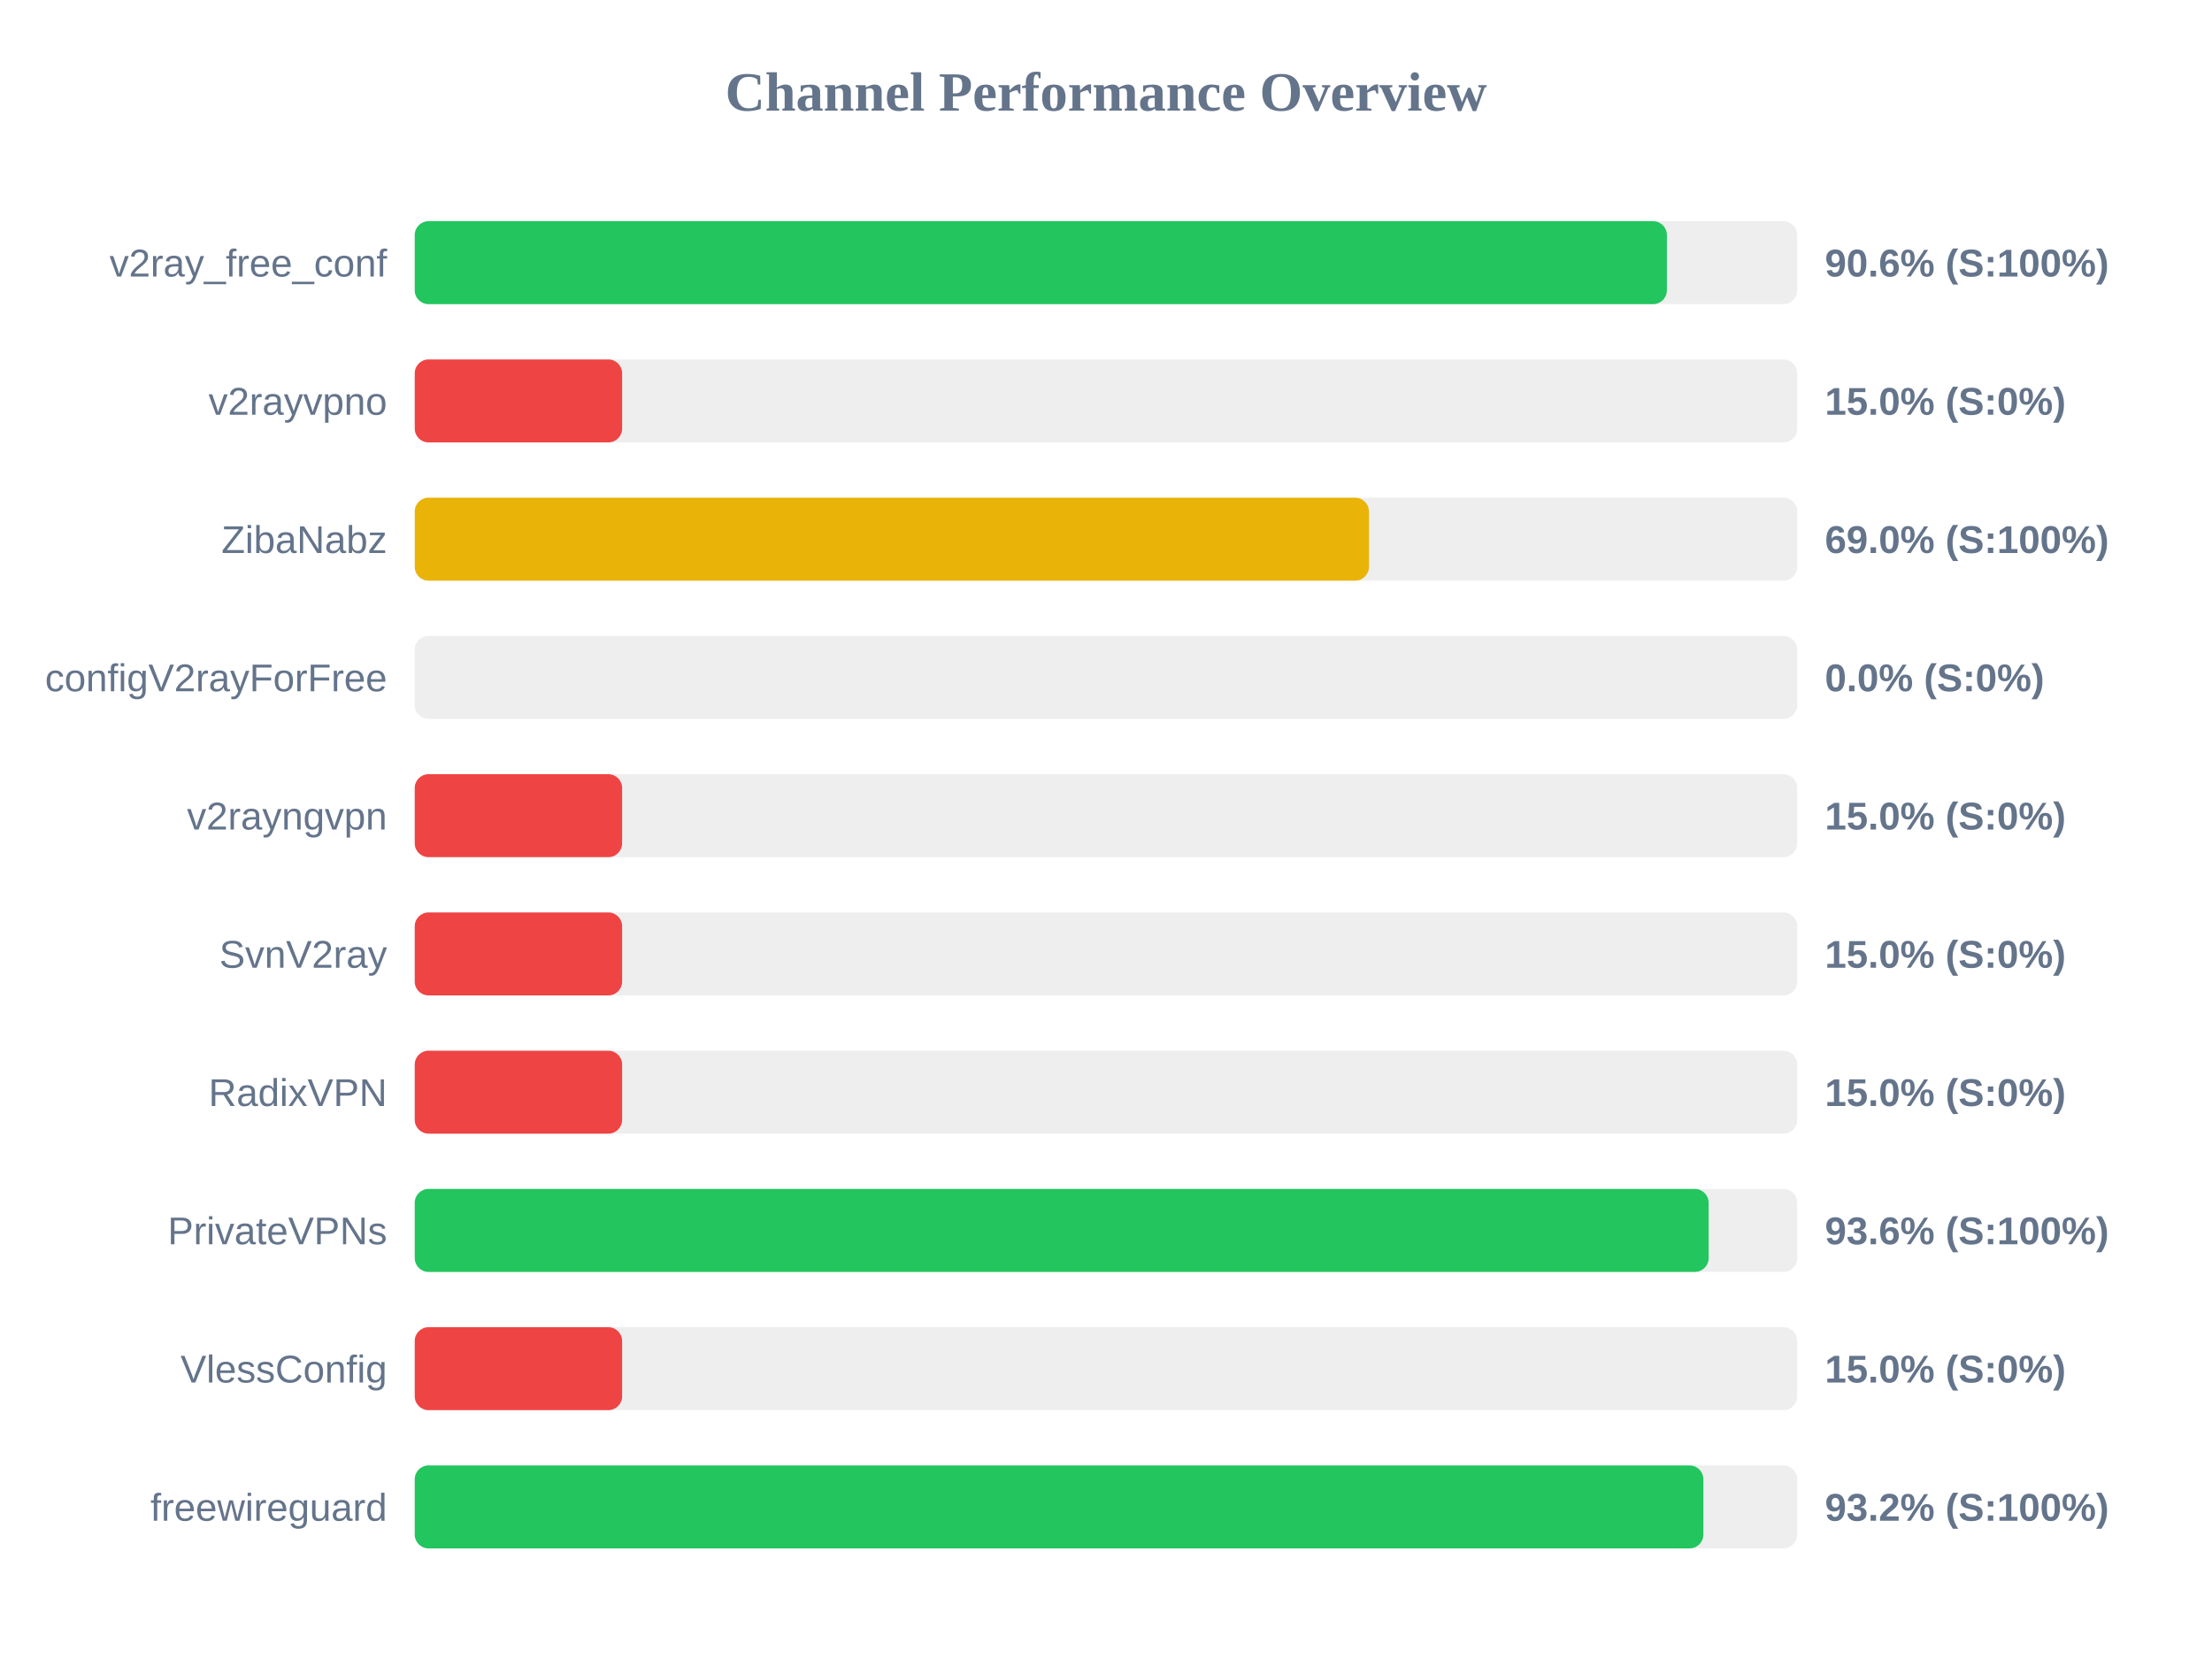
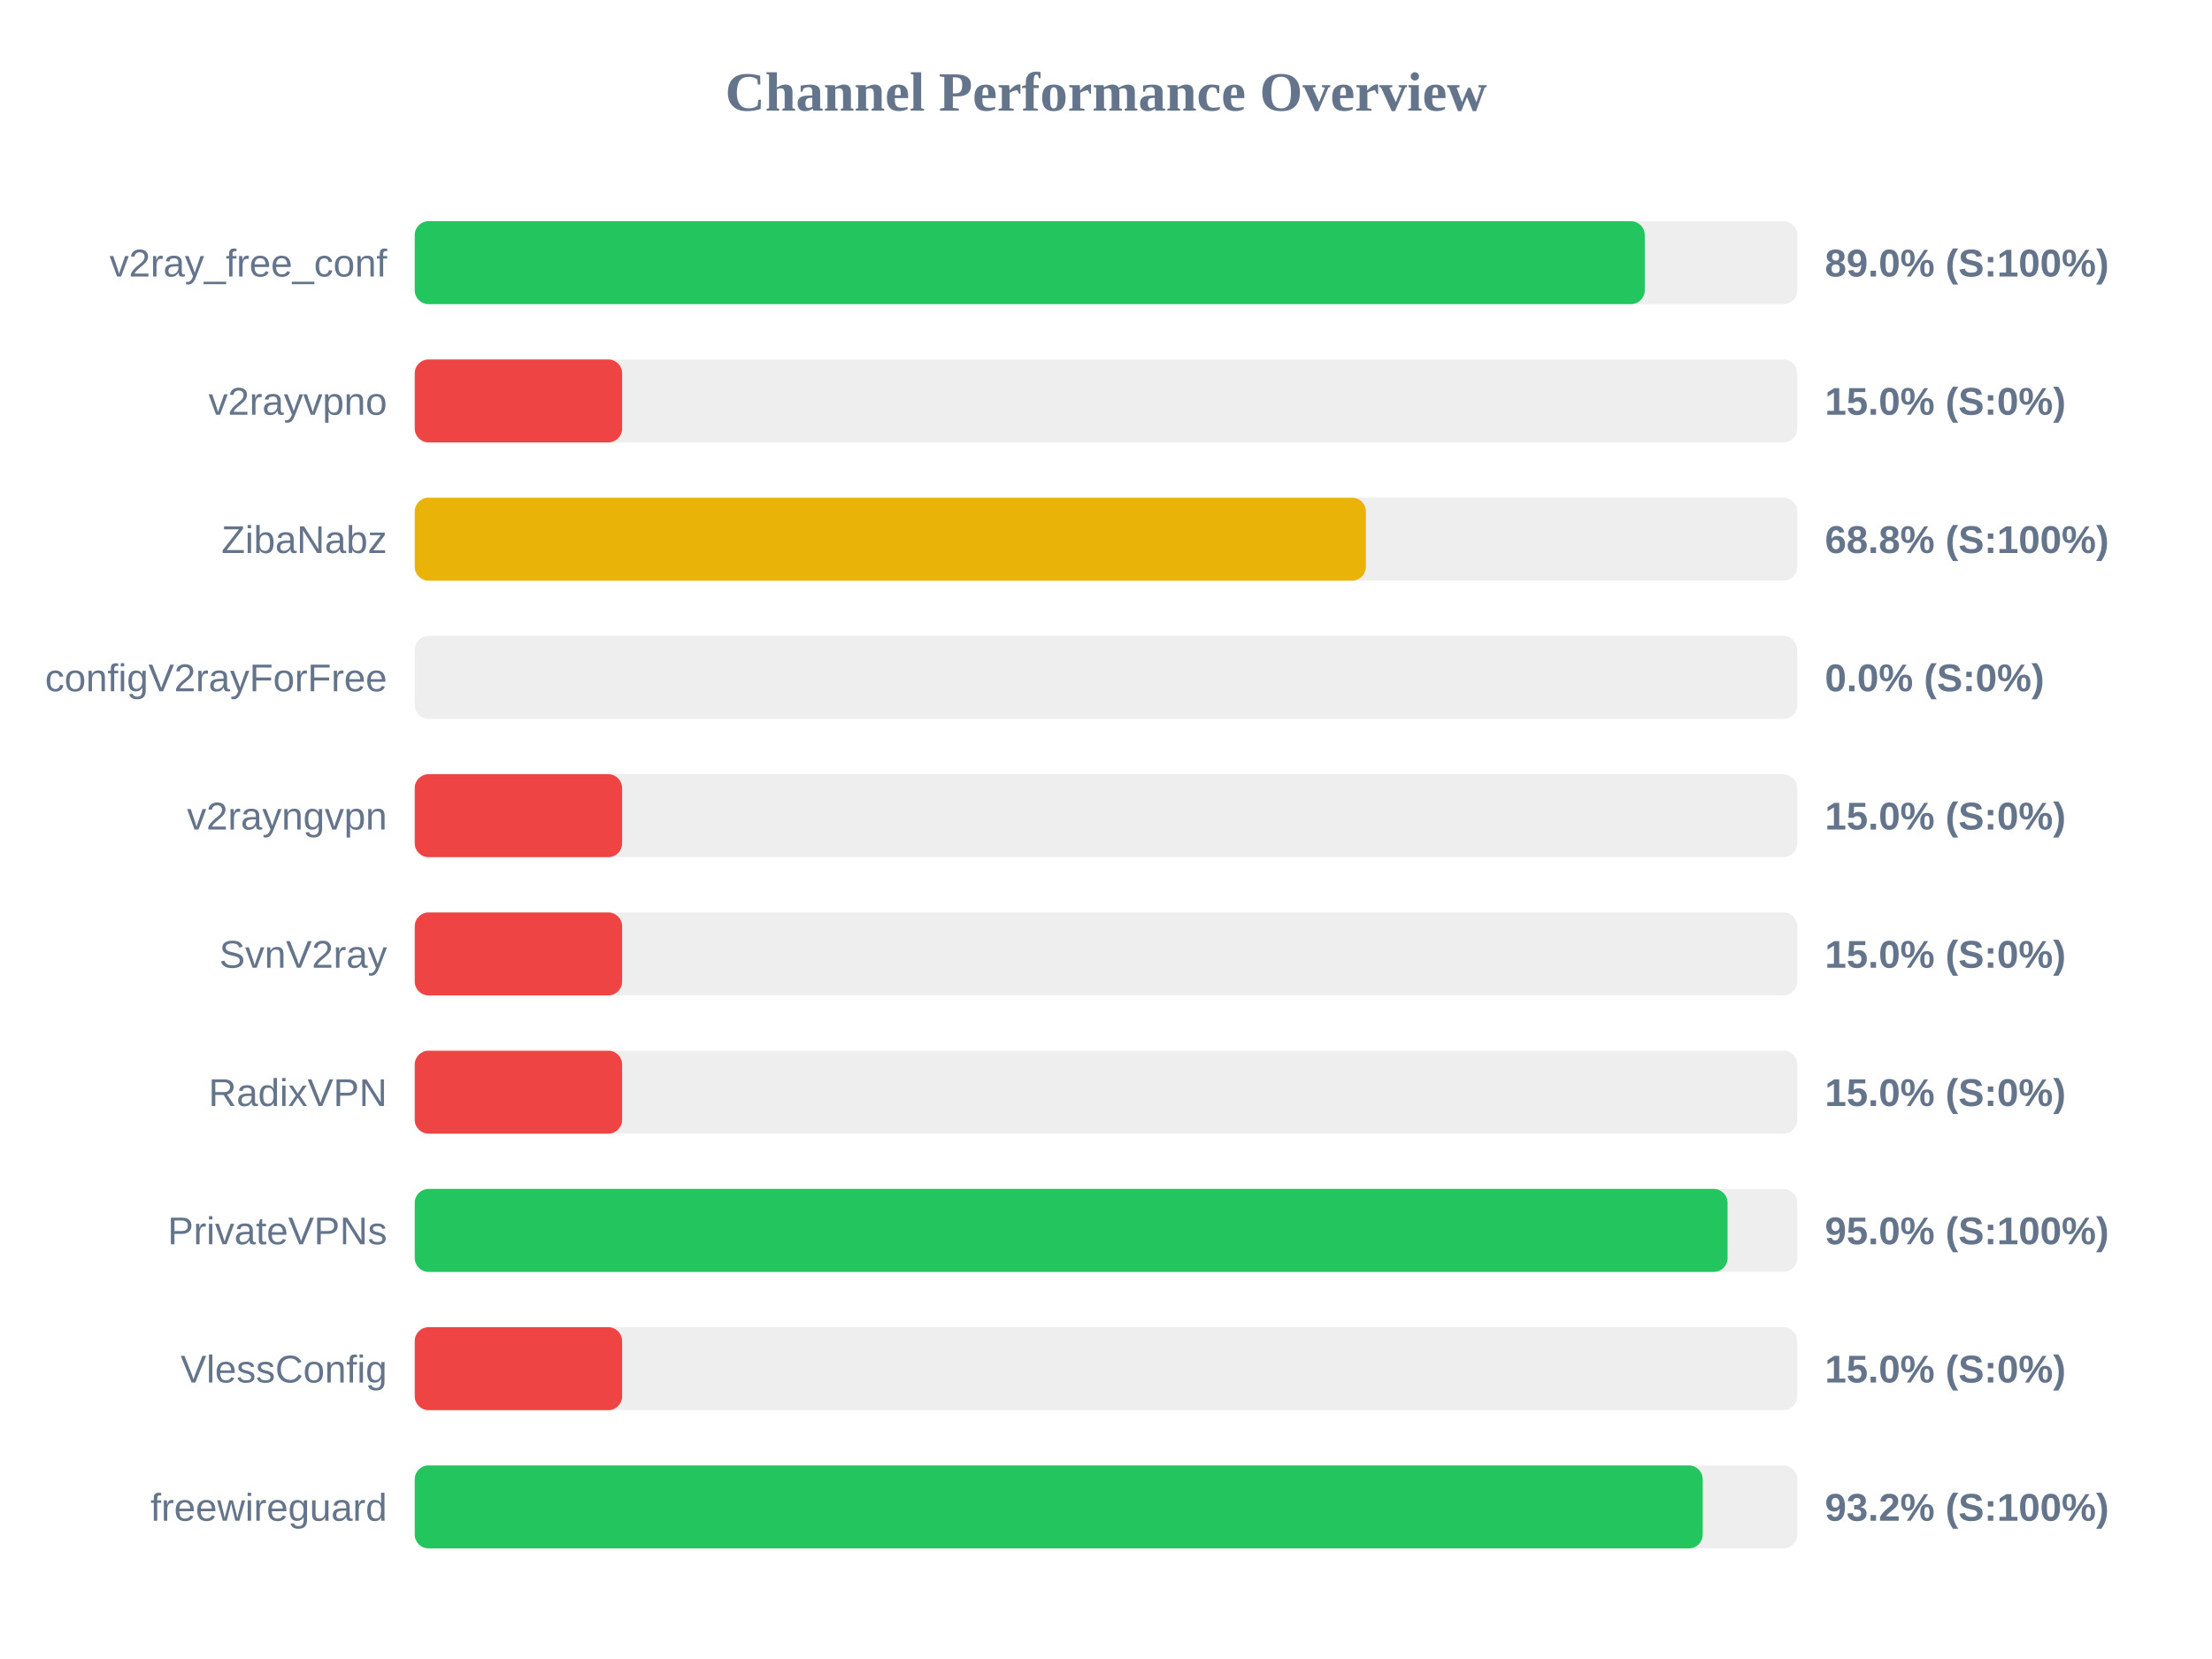
<svg xmlns="http://www.w3.org/2000/svg" width="800" height="600" version="1.1">
  <style>
        .row { font: 14px Arial; fill: #64748b; }
        .score { font: bold 14px Arial; fill: #64748b; }
    </style>
  <text x="400" y="40" text-anchor="middle" font-size="20px" font-weight="bold" fill="#64748b">Channel Performance Overview</text>
  <rect x="150" y="80" width="500" height="30" fill="#eee" rx="5" />
-   <rect x="150" y="80" width="452.85" height="30" fill="#22c55e" rx="5" />
+   <rect x="150" y="80" width="444.85" height="30" fill="#22c55e" rx="5" />
  <text x="140" y="100" text-anchor="end" class="row">v2ray_free_conf</text>
-   <text x="660" y="100" text-anchor="start" class="score">90.6% (S:100%)</text>
+   <text x="660" y="100" text-anchor="start" class="score">89.0% (S:100%)</text>
  <rect x="150" y="130" width="500" height="30" fill="#eee" rx="5" />
  <rect x="150" y="130" width="75.0" height="30" fill="#ef4444" rx="5" />
  <text x="140" y="150" text-anchor="end" class="row">v2rayvpno</text>
  <text x="660" y="150" text-anchor="start" class="score">15.0% (S:0%)</text>
  <rect x="150" y="180" width="500" height="30" fill="#eee" rx="5" />
-   <rect x="150" y="180" width="345.1" height="30" fill="#eab308" rx="5" />
+   <rect x="150" y="180" width="344.0" height="30" fill="#eab308" rx="5" />
  <text x="140" y="200" text-anchor="end" class="row">ZibaNabz</text>
-   <text x="660" y="200" text-anchor="start" class="score">69.0% (S:100%)</text>
+   <text x="660" y="200" text-anchor="start" class="score">68.8% (S:100%)</text>
  <rect x="150" y="230" width="500" height="30" fill="#eee" rx="5" />
  <rect x="150" y="230" width="0.0" height="30" fill="#ef4444" rx="5" />
  <text x="140" y="250" text-anchor="end" class="row">configV2rayForFree</text>
  <text x="660" y="250" text-anchor="start" class="score">0.0% (S:0%)</text>
  <rect x="150" y="280" width="500" height="30" fill="#eee" rx="5" />
  <rect x="150" y="280" width="75.0" height="30" fill="#ef4444" rx="5" />
  <text x="140" y="300" text-anchor="end" class="row">v2rayngvpn</text>
  <text x="660" y="300" text-anchor="start" class="score">15.0% (S:0%)</text>
  <rect x="150" y="330" width="500" height="30" fill="#eee" rx="5" />
  <rect x="150" y="330" width="75.0" height="30" fill="#ef4444" rx="5" />
  <text x="140" y="350" text-anchor="end" class="row">SvnV2ray</text>
  <text x="660" y="350" text-anchor="start" class="score">15.0% (S:0%)</text>
  <rect x="150" y="380" width="500" height="30" fill="#eee" rx="5" />
  <rect x="150" y="380" width="75.0" height="30" fill="#ef4444" rx="5" />
  <text x="140" y="400" text-anchor="end" class="row">RadixVPN</text>
  <text x="660" y="400" text-anchor="start" class="score">15.0% (S:0%)</text>
  <rect x="150" y="430" width="500" height="30" fill="#eee" rx="5" />
-   <rect x="150" y="430" width="467.95" height="30" fill="#22c55e" rx="5" />
+   <rect x="150" y="430" width="474.8" height="30" fill="#22c55e" rx="5" />
  <text x="140" y="450" text-anchor="end" class="row">PrivateVPNs</text>
-   <text x="660" y="450" text-anchor="start" class="score">93.6% (S:100%)</text>
+   <text x="660" y="450" text-anchor="start" class="score">95.0% (S:100%)</text>
  <rect x="150" y="480" width="500" height="30" fill="#eee" rx="5" />
  <rect x="150" y="480" width="75.0" height="30" fill="#ef4444" rx="5" />
  <text x="140" y="500" text-anchor="end" class="row">VlessConfig</text>
  <text x="660" y="500" text-anchor="start" class="score">15.0% (S:0%)</text>
  <rect x="150" y="530" width="500" height="30" fill="#eee" rx="5" />
-   <rect x="150" y="530" width="466.05" height="30" fill="#22c55e" rx="5" />
+   <rect x="150" y="530" width="465.8" height="30" fill="#22c55e" rx="5" />
  <text x="140" y="550" text-anchor="end" class="row">freewireguard</text>
  <text x="660" y="550" text-anchor="start" class="score">93.2% (S:100%)</text>
</svg>
